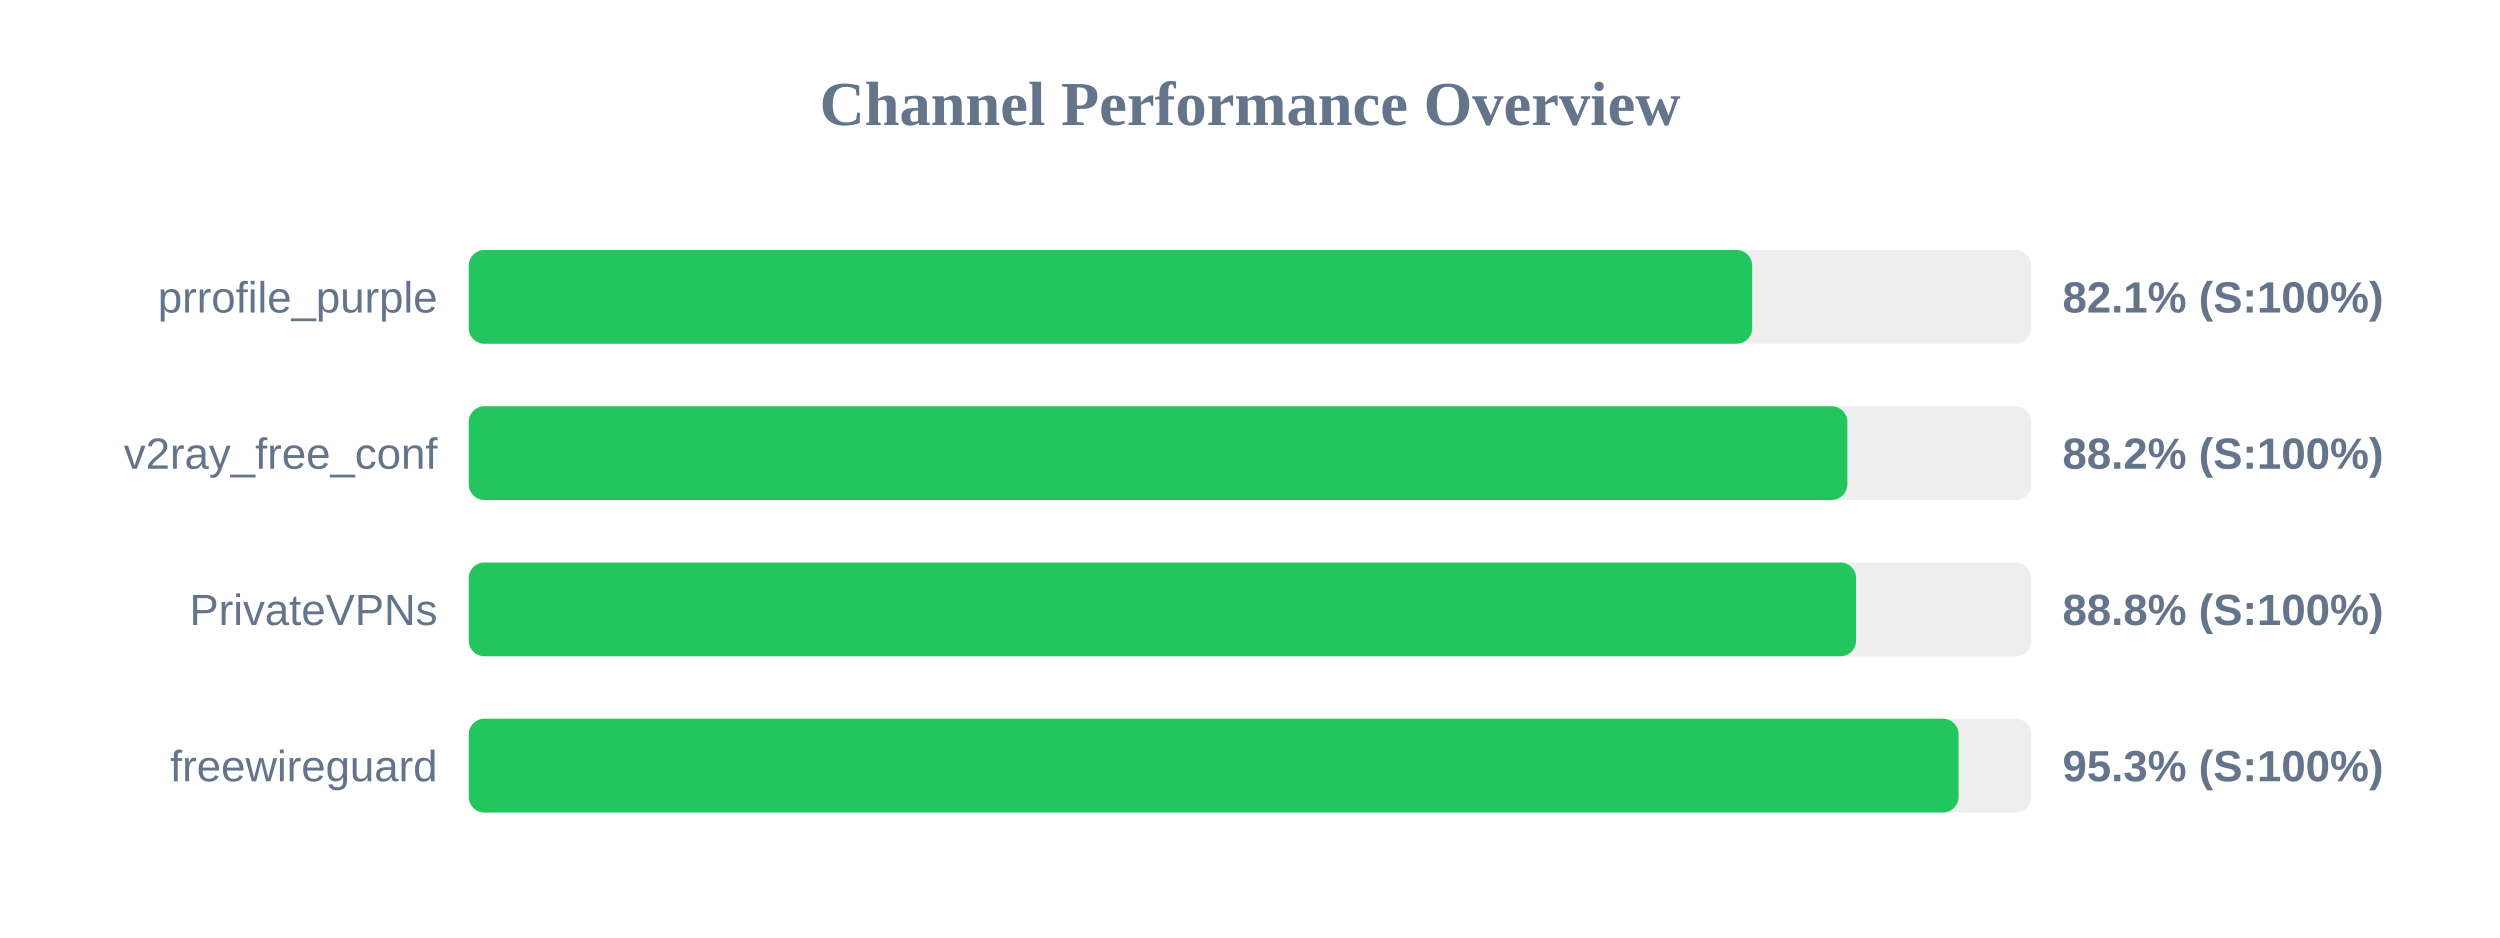
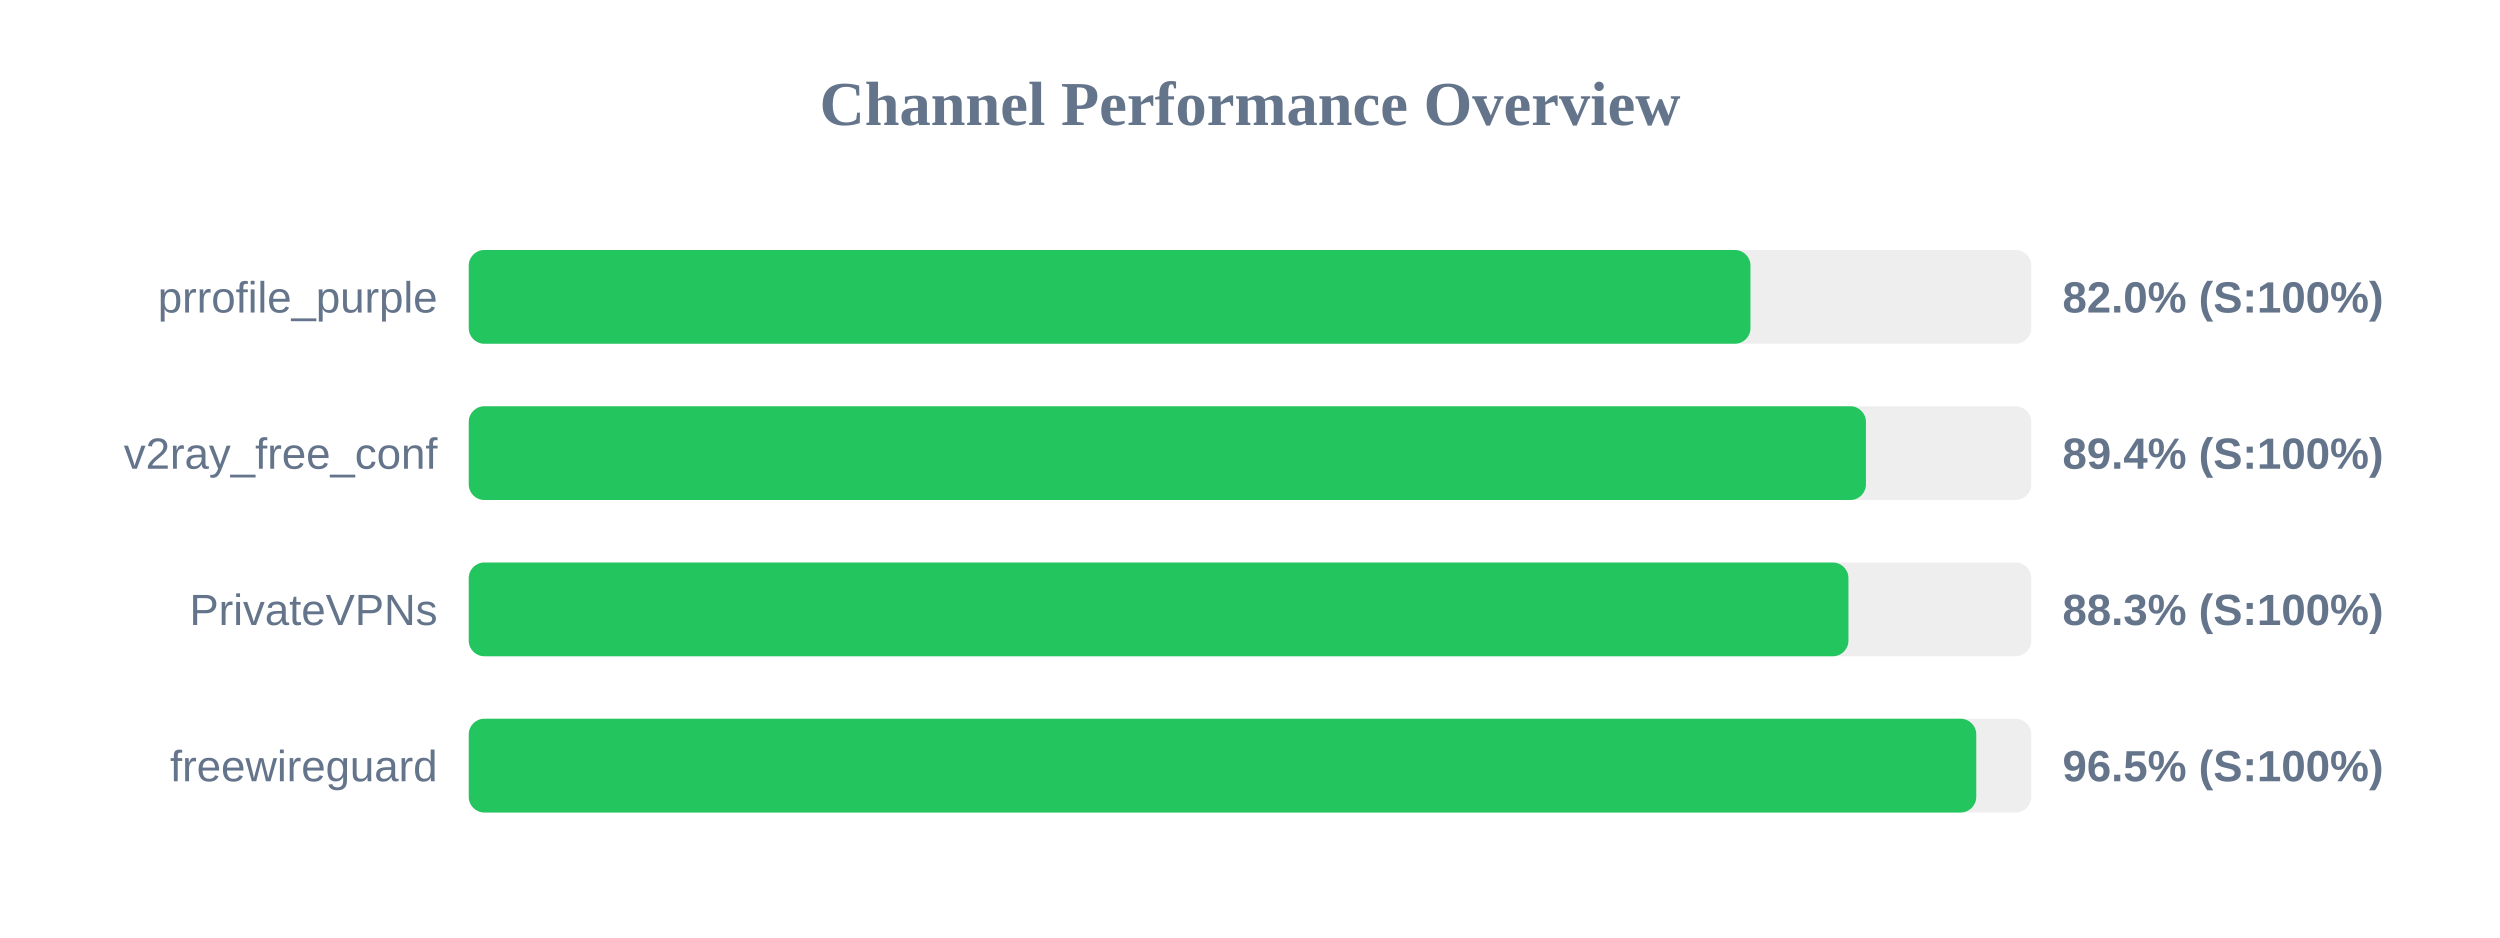
<svg xmlns="http://www.w3.org/2000/svg" width="800" height="300" version="1.1">
  <style>
        .row { font: 14px Arial; fill: #64748b; }
        .score { font: bold 14px Arial; fill: #64748b; }
    </style>
  <text x="400" y="40" text-anchor="middle" font-size="20px" font-weight="bold" fill="#64748b">Channel Performance Overview</text>
  <rect x="150" y="80" width="500" height="30" fill="#eee" rx="5" />
-   <rect x="150" y="80" width="410.7" height="30" fill="#22c55e" rx="5" />
+   <rect x="150" y="80" width="410.15" height="30" fill="#22c55e" rx="5" />
  <text x="140" y="100" text-anchor="end" class="row">prrofile_purple</text>
-   <text x="660" y="100" text-anchor="start" class="score">82.1% (S:100%)</text>
+   <text x="660" y="100" text-anchor="start" class="score">82.0% (S:100%)</text>
  <rect x="150" y="130" width="500" height="30" fill="#eee" rx="5" />
-   <rect x="150" y="130" width="441.15" height="30" fill="#22c55e" rx="5" />
+   <rect x="150" y="130" width="447.1" height="30" fill="#22c55e" rx="5" />
  <text x="140" y="150" text-anchor="end" class="row">v2ray_free_conf</text>
-   <text x="660" y="150" text-anchor="start" class="score">88.2% (S:100%)</text>
+   <text x="660" y="150" text-anchor="start" class="score">89.4% (S:100%)</text>
  <rect x="150" y="180" width="500" height="30" fill="#eee" rx="5" />
-   <rect x="150" y="180" width="443.95" height="30" fill="#22c55e" rx="5" />
+   <rect x="150" y="180" width="441.5" height="30" fill="#22c55e" rx="5" />
  <text x="140" y="200" text-anchor="end" class="row">PrivateVPNs</text>
-   <text x="660" y="200" text-anchor="start" class="score">88.8% (S:100%)</text>
+   <text x="660" y="200" text-anchor="start" class="score">88.3% (S:100%)</text>
  <rect x="150" y="230" width="500" height="30" fill="#eee" rx="5" />
-   <rect x="150" y="230" width="476.75" height="30" fill="#22c55e" rx="5" />
+   <rect x="150" y="230" width="482.4" height="30" fill="#22c55e" rx="5" />
  <text x="140" y="250" text-anchor="end" class="row">freewireguard</text>
-   <text x="660" y="250" text-anchor="start" class="score">95.3% (S:100%)</text>
+   <text x="660" y="250" text-anchor="start" class="score">96.5% (S:100%)</text>
</svg>
